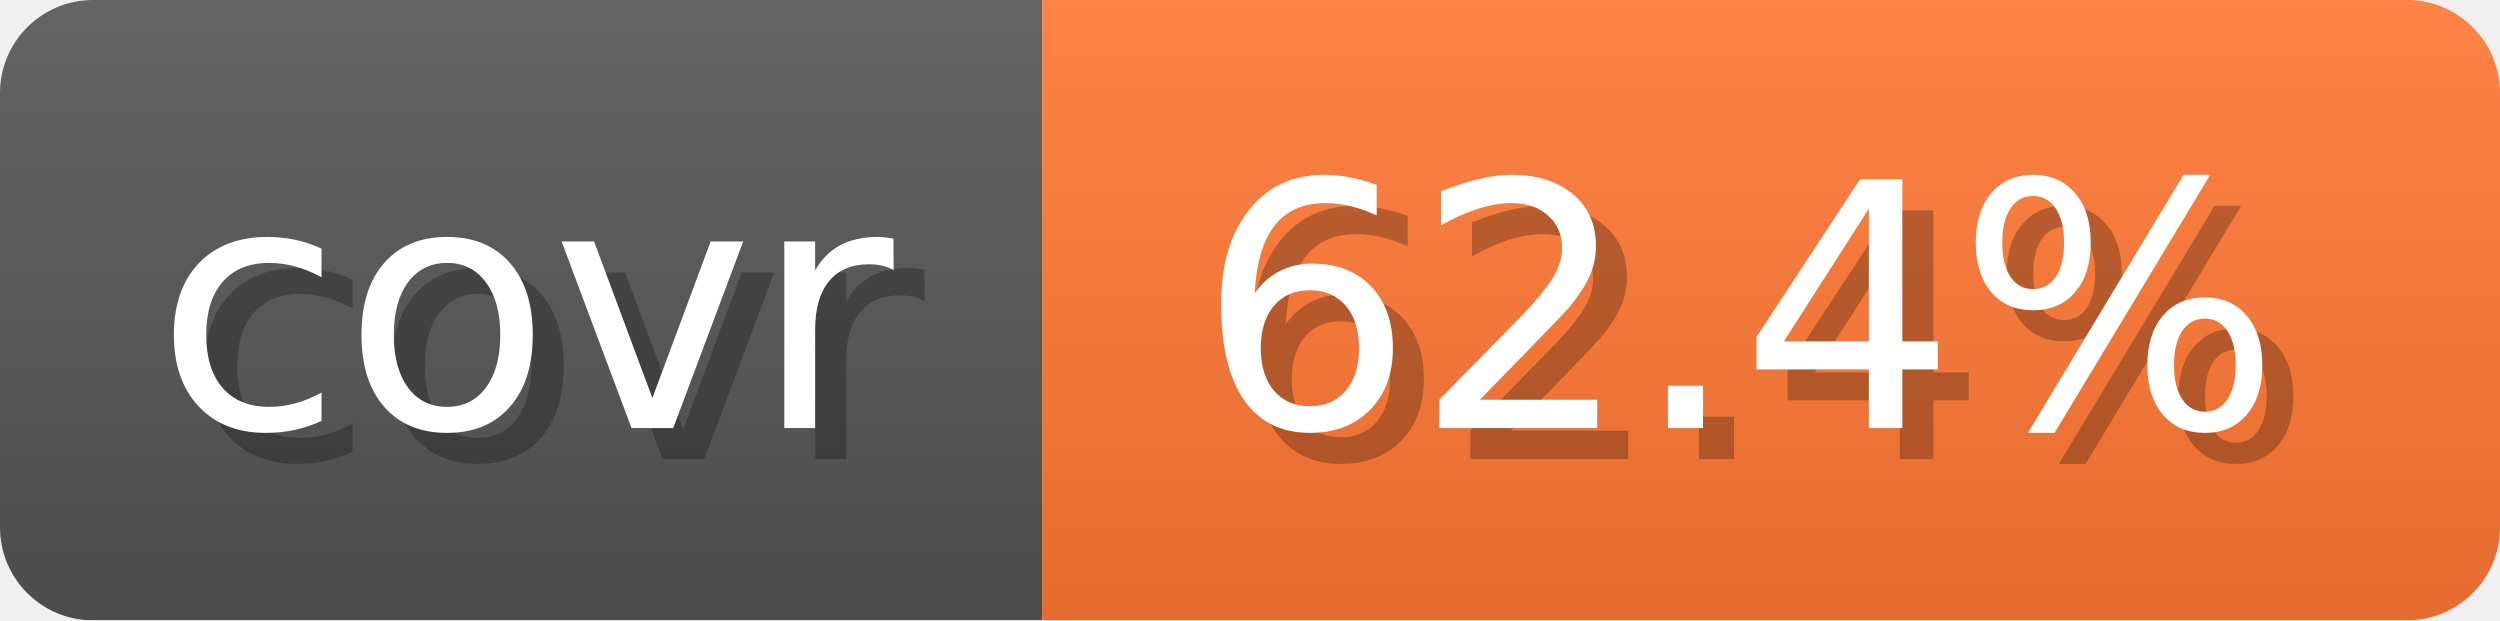
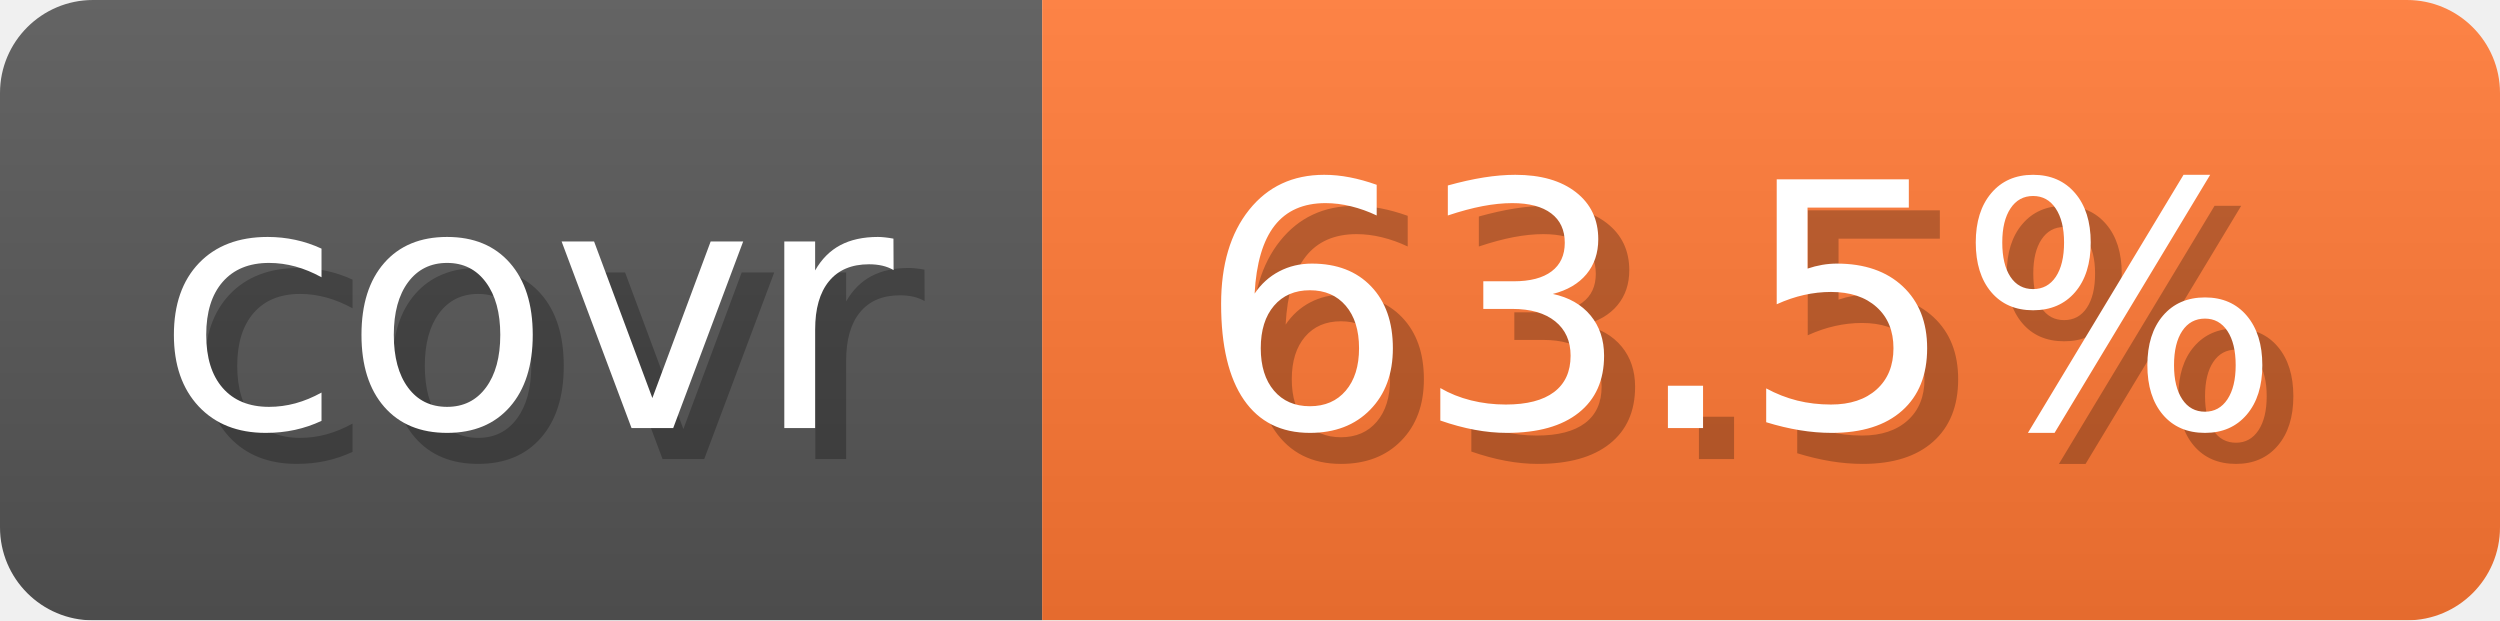
- <svg xmlns="http://www.w3.org/2000/svg" width="80.6" height="20" viewBox="0 0 806 200" role="img" aria-label="covr: 62.4%">
+ <svg xmlns="http://www.w3.org/2000/svg" width="80.6" height="20" viewBox="0 0 806 200" role="img" aria-label="covr: 63.5%">
  <linearGradient id="gradient" x2="0" y2="100%">
    <stop offset="0" stop-opacity=".1" stop-color="#EEE" />
    <stop offset="1" stop-opacity=".1" />
  </linearGradient>
  <mask id="round">
    <rect width="806" height="200" rx="30" fill="#FFF" />
  </mask>
  <g mask="url(#round)">
    <rect width="336" height="200" fill="#555" />
    <rect x="336" width="470" height="200" fill="#F73" />
    <rect width="806" height="200" fill="url(#gradient)" />
  </g>
  <g aria-hidden="true" text-anchor="start" font-family="Verdana,DejaVu Sans,sans-serif" font-size="110">
    <text x="60" y="148" textLength="236" fill="#000" opacity="0.25">covr</text>
    <text x="50" y="138" textLength="236" fill="#fff">covr</text>
-     <text x="396" y="148" textLength="370" fill="#000" opacity="0.25">62.4%</text>
-     <text x="386" y="138" textLength="370" fill="#fff">62.4%</text>
+     <text x="396" y="148" textLength="370" fill="#000" opacity="0.25">63.5%</text>
+     <text x="386" y="138" textLength="370" fill="#fff">63.5%</text>
  </g>
</svg>
